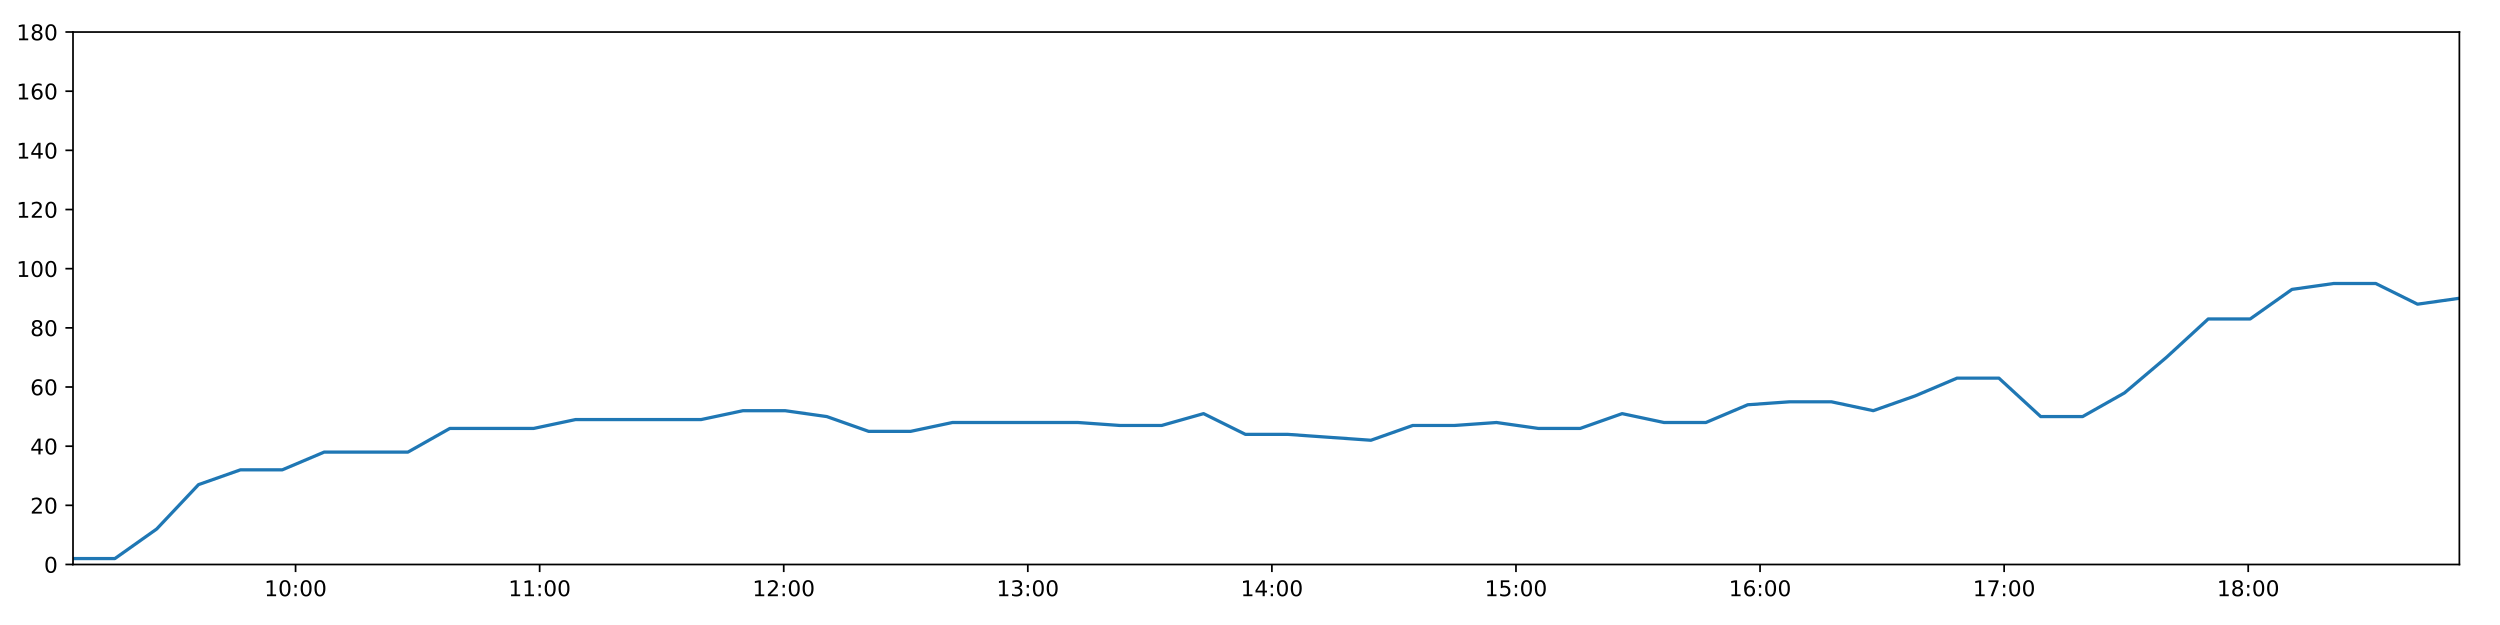
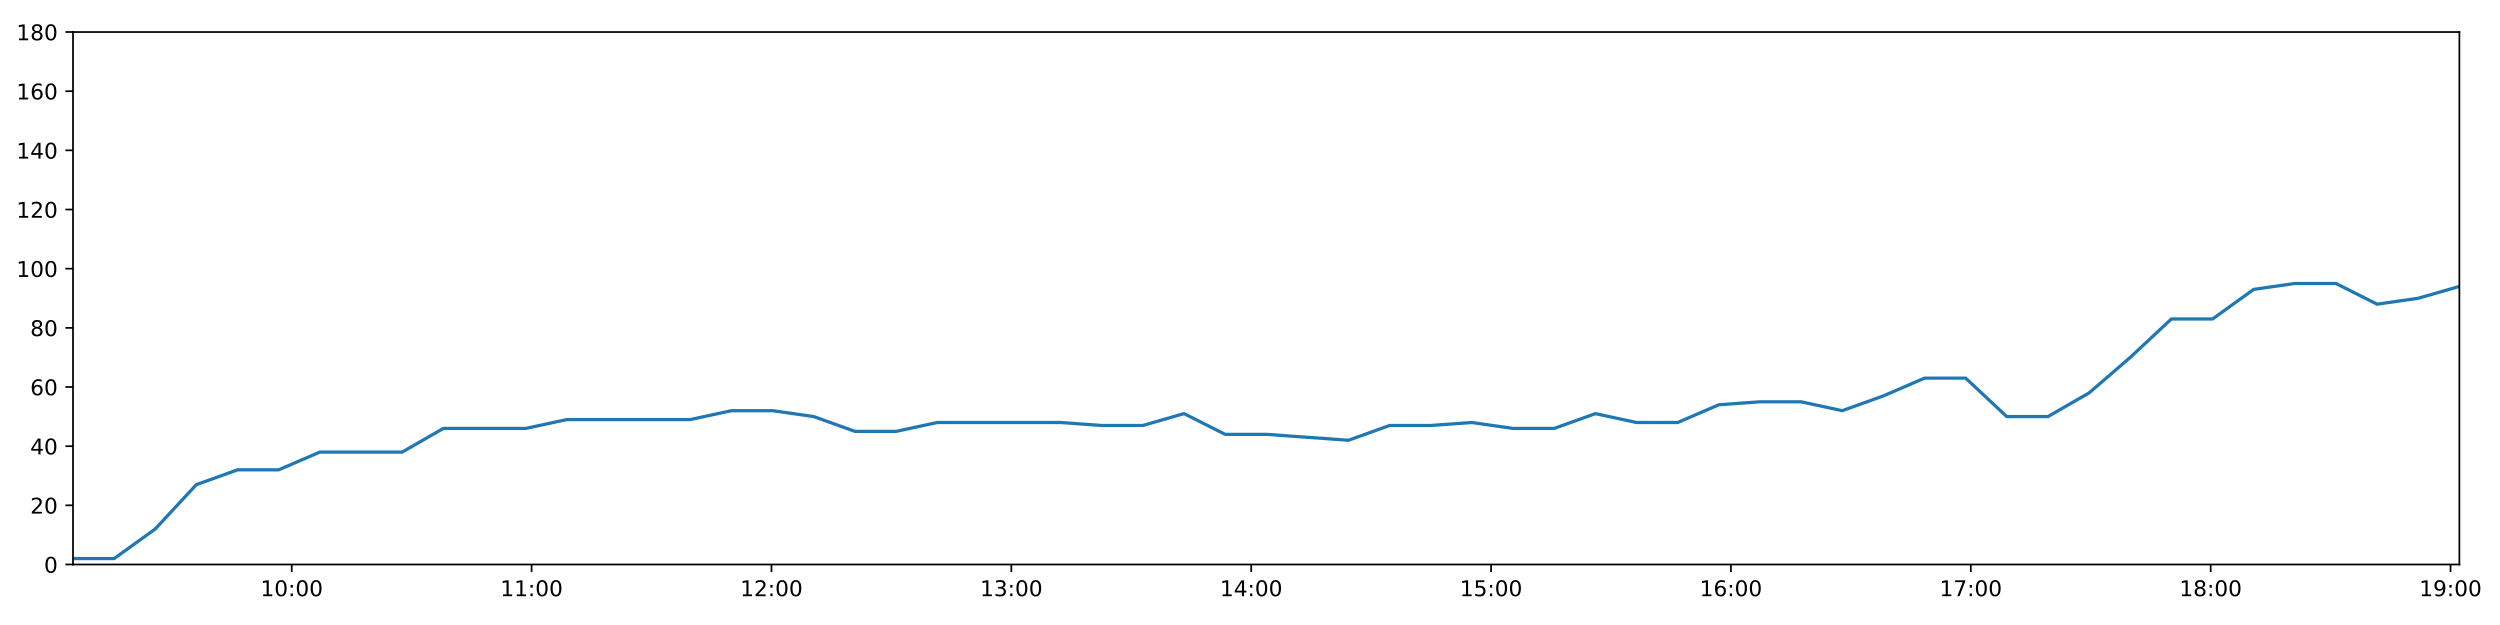
<svg xmlns="http://www.w3.org/2000/svg" xmlns:xlink="http://www.w3.org/1999/xlink" height="288pt" version="1.1" viewBox="0 0 1152 288" width="1152pt">
  <defs>
    <style type="text/css">
*{stroke-linecap:butt;stroke-linejoin:round;}
  </style>
  </defs>
  <g id="figure_1">
    <g id="patch_1">
      <path d="M 0 288  L 1152 288  L 1152 0  L 0 0  z " style="fill:#ffffff;" />
    </g>
    <g id="axes_1">
      <g id="patch_2">
        <path d="M 33.64 260.12  L 1133.28 260.12  L 1133.28 14.76  L 33.64 14.76  z " style="fill:#ffffff;" />
      </g>
      <g id="matplotlib.axis_1">
        <g id="xtick_1">
          <g id="line2d_1">
            <defs>
-               <path d="M 0 0  L 0 3.5  " id="m570022ed6c" style="stroke:#000000;stroke-width:0.8;" />
-             </defs>
-             <g>
-               <use style="stroke:#000000;stroke-width:0.8;" x="136.198" xlink:href="#m570022ed6c" y="260.12" />
+               <path d="M 0 0  L 0 3.5  " id="m69a2e29074" style="stroke:#000000;stroke-width:0.8;" />
+             </defs>
+             <g>
+               <use style="stroke:#000000;stroke-width:0.8;" x="134.428" xlink:href="#m69a2e29074" y="260.12" />
            </g>
          </g>
          <g id="text_1">
            <defs>
              <path d="M 12.406 8.297  L 28.516 8.297  L 28.516 63.922  L 10.984 60.406  L 10.984 69.391  L 28.422 72.906  L 38.281 72.906  L 38.281 8.297  L 54.391 8.297  L 54.391 0  L 12.406 0  z " id="DejaVuSans-49" />
              <path d="M 31.781 66.406  Q 24.172 66.406 20.328 58.906  Q 16.5 51.422 16.5 36.375  Q 16.5 21.391 20.328 13.891  Q 24.172 6.391 31.781 6.391  Q 39.453 6.391 43.281 13.891  Q 47.125 21.391 47.125 36.375  Q 47.125 51.422 43.281 58.906  Q 39.453 66.406 31.781 66.406  z M 31.781 74.219  Q 44.047 74.219 50.516 64.516  Q 56.984 54.828 56.984 36.375  Q 56.984 17.969 50.516 8.266  Q 44.047 -1.422 31.781 -1.422  Q 19.531 -1.422 13.062 8.266  Q 6.594 17.969 6.594 36.375  Q 6.594 54.828 13.062 64.516  Q 19.531 74.219 31.781 74.219  z " id="DejaVuSans-48" />
              <path d="M 11.719 12.406  L 22.016 12.406  L 22.016 0  L 11.719 0  z M 11.719 51.703  L 22.016 51.703  L 22.016 39.312  L 11.719 39.312  z " id="DejaVuSans-58" />
            </defs>
-             <g transform="translate(121.7888 274.7184)scale(0.1 -0.1)">
+             <g transform="translate(120.0187 274.7184)scale(0.1 -0.1)">
              <use xlink:href="#DejaVuSans-49" />
              <use x="63.623" xlink:href="#DejaVuSans-48" />
              <use x="127.246" xlink:href="#DejaVuSans-58" />
              <use x="160.938" xlink:href="#DejaVuSans-48" />
              <use x="224.561" xlink:href="#DejaVuSans-48" />
            </g>
          </g>
        </g>
        <g id="xtick_2">
          <g id="line2d_2">
            <g>
-               <use style="stroke:#000000;stroke-width:0.8;" x="248.67" xlink:href="#m570022ed6c" y="260.12" />
+               <use style="stroke:#000000;stroke-width:0.8;" x="244.959" xlink:href="#m69a2e29074" y="260.12" />
            </g>
          </g>
          <g id="text_2">
-             <g transform="translate(234.261 274.7184)scale(0.1 -0.1)">
+             <g transform="translate(230.5498 274.7184)scale(0.1 -0.1)">
              <use xlink:href="#DejaVuSans-49" />
              <use x="63.623" xlink:href="#DejaVuSans-49" />
              <use x="127.246" xlink:href="#DejaVuSans-58" />
              <use x="160.938" xlink:href="#DejaVuSans-48" />
              <use x="224.561" xlink:href="#DejaVuSans-48" />
            </g>
          </g>
        </g>
        <g id="xtick_3">
          <g id="line2d_3">
            <g>
-               <use style="stroke:#000000;stroke-width:0.8;" x="361.143" xlink:href="#m570022ed6c" y="260.12" />
+               <use style="stroke:#000000;stroke-width:0.8;" x="355.49" xlink:href="#m69a2e29074" y="260.12" />
            </g>
          </g>
          <g id="text_3">
            <defs>
              <path d="M 19.188 8.297  L 53.609 8.297  L 53.609 0  L 7.328 0  L 7.328 8.297  Q 12.938 14.109 22.625 23.891  Q 32.328 33.688 34.812 36.531  Q 39.547 41.844 41.422 45.531  Q 43.312 49.219 43.312 52.781  Q 43.312 58.594 39.234 62.25  Q 35.156 65.922 28.609 65.922  Q 23.969 65.922 18.812 64.312  Q 13.672 62.703 7.812 59.422  L 7.812 69.391  Q 13.766 71.781 18.938 73  Q 24.125 74.219 28.422 74.219  Q 39.75 74.219 46.484 68.547  Q 53.219 62.891 53.219 53.422  Q 53.219 48.922 51.531 44.891  Q 49.859 40.875 45.406 35.406  Q 44.188 33.984 37.641 27.219  Q 31.109 20.453 19.188 8.297  z " id="DejaVuSans-50" />
            </defs>
-             <g transform="translate(346.7333 274.7184)scale(0.1 -0.1)">
+             <g transform="translate(341.0809 274.7184)scale(0.1 -0.1)">
              <use xlink:href="#DejaVuSans-49" />
              <use x="63.623" xlink:href="#DejaVuSans-50" />
              <use x="127.246" xlink:href="#DejaVuSans-58" />
              <use x="160.938" xlink:href="#DejaVuSans-48" />
              <use x="224.561" xlink:href="#DejaVuSans-48" />
            </g>
          </g>
        </g>
        <g id="xtick_4">
          <g id="line2d_4">
            <g>
-               <use style="stroke:#000000;stroke-width:0.8;" x="473.615" xlink:href="#m570022ed6c" y="260.12" />
+               <use style="stroke:#000000;stroke-width:0.8;" x="466.021" xlink:href="#m69a2e29074" y="260.12" />
            </g>
          </g>
          <g id="text_4">
            <defs>
              <path d="M 40.578 39.312  Q 47.656 37.797 51.625 33  Q 55.609 28.219 55.609 21.188  Q 55.609 10.406 48.188 4.484  Q 40.766 -1.422 27.094 -1.422  Q 22.516 -1.422 17.656 -0.516  Q 12.797 0.391 7.625 2.203  L 7.625 11.719  Q 11.719 9.328 16.594 8.109  Q 21.484 6.891 26.812 6.891  Q 36.078 6.891 40.938 10.547  Q 45.797 14.203 45.797 21.188  Q 45.797 27.641 41.281 31.266  Q 36.766 34.906 28.719 34.906  L 20.219 34.906  L 20.219 43.016  L 29.109 43.016  Q 36.375 43.016 40.234 45.922  Q 44.094 48.828 44.094 54.297  Q 44.094 59.906 40.109 62.906  Q 36.141 65.922 28.719 65.922  Q 24.656 65.922 20.016 65.031  Q 15.375 64.156 9.812 62.312  L 9.812 71.094  Q 15.438 72.656 20.344 73.438  Q 25.25 74.219 29.594 74.219  Q 40.828 74.219 47.359 69.109  Q 53.906 64.016 53.906 55.328  Q 53.906 49.266 50.438 45.094  Q 46.969 40.922 40.578 39.312  z " id="DejaVuSans-51" />
            </defs>
-             <g transform="translate(459.2056 274.7184)scale(0.1 -0.1)">
+             <g transform="translate(451.6119 274.7184)scale(0.1 -0.1)">
              <use xlink:href="#DejaVuSans-49" />
              <use x="63.623" xlink:href="#DejaVuSans-51" />
              <use x="127.246" xlink:href="#DejaVuSans-58" />
              <use x="160.938" xlink:href="#DejaVuSans-48" />
              <use x="224.561" xlink:href="#DejaVuSans-48" />
            </g>
          </g>
        </g>
        <g id="xtick_5">
          <g id="line2d_5">
            <g>
-               <use style="stroke:#000000;stroke-width:0.8;" x="586.087" xlink:href="#m570022ed6c" y="260.12" />
+               <use style="stroke:#000000;stroke-width:0.8;" x="576.552" xlink:href="#m69a2e29074" y="260.12" />
            </g>
          </g>
          <g id="text_5">
            <defs>
              <path d="M 37.797 64.312  L 12.891 25.391  L 37.797 25.391  z M 35.203 72.906  L 47.609 72.906  L 47.609 25.391  L 58.016 25.391  L 58.016 17.188  L 47.609 17.188  L 47.609 0  L 37.797 0  L 37.797 17.188  L 4.891 17.188  L 4.891 26.703  z " id="DejaVuSans-52" />
            </defs>
-             <g transform="translate(571.6779 274.7184)scale(0.1 -0.1)">
+             <g transform="translate(562.143 274.7184)scale(0.1 -0.1)">
              <use xlink:href="#DejaVuSans-49" />
              <use x="63.623" xlink:href="#DejaVuSans-52" />
              <use x="127.246" xlink:href="#DejaVuSans-58" />
              <use x="160.938" xlink:href="#DejaVuSans-48" />
              <use x="224.561" xlink:href="#DejaVuSans-48" />
            </g>
          </g>
        </g>
        <g id="xtick_6">
          <g id="line2d_6">
            <g>
-               <use style="stroke:#000000;stroke-width:0.8;" x="698.56" xlink:href="#m570022ed6c" y="260.12" />
+               <use style="stroke:#000000;stroke-width:0.8;" x="687.083" xlink:href="#m69a2e29074" y="260.12" />
            </g>
          </g>
          <g id="text_6">
            <defs>
              <path d="M 10.797 72.906  L 49.516 72.906  L 49.516 64.594  L 19.828 64.594  L 19.828 46.734  Q 21.969 47.469 24.109 47.828  Q 26.266 48.188 28.422 48.188  Q 40.625 48.188 47.75 41.5  Q 54.891 34.812 54.891 23.391  Q 54.891 11.625 47.562 5.094  Q 40.234 -1.422 26.906 -1.422  Q 22.312 -1.422 17.547 -0.641  Q 12.797 0.141 7.719 1.703  L 7.719 11.625  Q 12.109 9.234 16.797 8.062  Q 21.484 6.891 26.703 6.891  Q 35.156 6.891 40.078 11.328  Q 45.016 15.766 45.016 23.391  Q 45.016 31 40.078 35.438  Q 35.156 39.891 26.703 39.891  Q 22.75 39.891 18.812 39.016  Q 14.891 38.141 10.797 36.281  z " id="DejaVuSans-53" />
            </defs>
-             <g transform="translate(684.1501 274.7184)scale(0.1 -0.1)">
+             <g transform="translate(672.6741 274.7184)scale(0.1 -0.1)">
              <use xlink:href="#DejaVuSans-49" />
              <use x="63.623" xlink:href="#DejaVuSans-53" />
              <use x="127.246" xlink:href="#DejaVuSans-58" />
              <use x="160.938" xlink:href="#DejaVuSans-48" />
              <use x="224.561" xlink:href="#DejaVuSans-48" />
            </g>
          </g>
        </g>
        <g id="xtick_7">
          <g id="line2d_7">
            <g>
-               <use style="stroke:#000000;stroke-width:0.8;" x="811.032" xlink:href="#m570022ed6c" y="260.12" />
+               <use style="stroke:#000000;stroke-width:0.8;" x="797.615" xlink:href="#m69a2e29074" y="260.12" />
            </g>
          </g>
          <g id="text_7">
            <defs>
              <path d="M 33.016 40.375  Q 26.375 40.375 22.484 35.828  Q 18.609 31.297 18.609 23.391  Q 18.609 15.531 22.484 10.953  Q 26.375 6.391 33.016 6.391  Q 39.656 6.391 43.531 10.953  Q 47.406 15.531 47.406 23.391  Q 47.406 31.297 43.531 35.828  Q 39.656 40.375 33.016 40.375  z M 52.594 71.297  L 52.594 62.312  Q 48.875 64.062 45.094 64.984  Q 41.312 65.922 37.594 65.922  Q 27.828 65.922 22.672 59.328  Q 17.531 52.734 16.797 39.406  Q 19.672 43.656 24.016 45.922  Q 28.375 48.188 33.594 48.188  Q 44.578 48.188 50.953 41.516  Q 57.328 34.859 57.328 23.391  Q 57.328 12.156 50.688 5.359  Q 44.047 -1.422 33.016 -1.422  Q 20.359 -1.422 13.672 8.266  Q 6.984 17.969 6.984 36.375  Q 6.984 53.656 15.188 63.938  Q 23.391 74.219 37.203 74.219  Q 40.922 74.219 44.703 73.484  Q 48.484 72.75 52.594 71.297  z " id="DejaVuSans-54" />
            </defs>
-             <g transform="translate(796.6224 274.7184)scale(0.1 -0.1)">
+             <g transform="translate(783.2052 274.7184)scale(0.1 -0.1)">
              <use xlink:href="#DejaVuSans-49" />
              <use x="63.623" xlink:href="#DejaVuSans-54" />
              <use x="127.246" xlink:href="#DejaVuSans-58" />
              <use x="160.938" xlink:href="#DejaVuSans-48" />
              <use x="224.561" xlink:href="#DejaVuSans-48" />
            </g>
          </g>
        </g>
        <g id="xtick_8">
          <g id="line2d_8">
            <g>
-               <use style="stroke:#000000;stroke-width:0.8;" x="923.504" xlink:href="#m570022ed6c" y="260.12" />
+               <use style="stroke:#000000;stroke-width:0.8;" x="908.146" xlink:href="#m69a2e29074" y="260.12" />
            </g>
          </g>
          <g id="text_8">
            <defs>
              <path d="M 8.203 72.906  L 55.078 72.906  L 55.078 68.703  L 28.609 0  L 18.312 0  L 43.219 64.594  L 8.203 64.594  z " id="DejaVuSans-55" />
            </defs>
-             <g transform="translate(909.0947 274.7184)scale(0.1 -0.1)">
+             <g transform="translate(893.7363 274.7184)scale(0.1 -0.1)">
              <use xlink:href="#DejaVuSans-49" />
              <use x="63.623" xlink:href="#DejaVuSans-55" />
              <use x="127.246" xlink:href="#DejaVuSans-58" />
              <use x="160.938" xlink:href="#DejaVuSans-48" />
              <use x="224.561" xlink:href="#DejaVuSans-48" />
            </g>
          </g>
        </g>
        <g id="xtick_9">
          <g id="line2d_9">
            <g>
-               <use style="stroke:#000000;stroke-width:0.8;" x="1035.976" xlink:href="#m570022ed6c" y="260.12" />
+               <use style="stroke:#000000;stroke-width:0.8;" x="1018.677" xlink:href="#m69a2e29074" y="260.12" />
            </g>
          </g>
          <g id="text_9">
            <defs>
              <path d="M 31.781 34.625  Q 24.75 34.625 20.719 30.859  Q 16.703 27.094 16.703 20.516  Q 16.703 13.922 20.719 10.156  Q 24.75 6.391 31.781 6.391  Q 38.812 6.391 42.859 10.172  Q 46.922 13.969 46.922 20.516  Q 46.922 27.094 42.891 30.859  Q 38.875 34.625 31.781 34.625  z M 21.922 38.812  Q 15.578 40.375 12.031 44.719  Q 8.5 49.078 8.5 55.328  Q 8.5 64.062 14.719 69.141  Q 20.953 74.219 31.781 74.219  Q 42.672 74.219 48.875 69.141  Q 55.078 64.062 55.078 55.328  Q 55.078 49.078 51.531 44.719  Q 48 40.375 41.703 38.812  Q 48.828 37.156 52.797 32.312  Q 56.781 27.484 56.781 20.516  Q 56.781 9.906 50.312 4.234  Q 43.844 -1.422 31.781 -1.422  Q 19.734 -1.422 13.25 4.234  Q 6.781 9.906 6.781 20.516  Q 6.781 27.484 10.781 32.312  Q 14.797 37.156 21.922 38.812  z M 18.312 54.391  Q 18.312 48.734 21.844 45.562  Q 25.391 42.391 31.781 42.391  Q 38.141 42.391 41.719 45.562  Q 45.312 48.734 45.312 54.391  Q 45.312 60.062 41.719 63.234  Q 38.141 66.406 31.781 66.406  Q 25.391 66.406 21.844 63.234  Q 18.312 60.062 18.312 54.391  z " id="DejaVuSans-56" />
            </defs>
-             <g transform="translate(1021.567 274.7184)scale(0.1 -0.1)">
+             <g transform="translate(1004.267 274.7184)scale(0.1 -0.1)">
              <use xlink:href="#DejaVuSans-49" />
              <use x="63.623" xlink:href="#DejaVuSans-56" />
+               <use x="127.246" xlink:href="#DejaVuSans-58" />
+               <use x="160.938" xlink:href="#DejaVuSans-48" />
+               <use x="224.561" xlink:href="#DejaVuSans-48" />
+             </g>
+           </g>
+         </g>
+         <g id="xtick_10">
+           <g id="line2d_10">
+             <g>
+               <use style="stroke:#000000;stroke-width:0.8;" x="1129.208" xlink:href="#m69a2e29074" y="260.12" />
+             </g>
+           </g>
+           <g id="text_10">
+             <defs>
+               <path d="M 10.984 1.516  L 10.984 10.5  Q 14.703 8.734 18.5 7.812  Q 22.312 6.891 25.984 6.891  Q 35.75 6.891 40.891 13.453  Q 46.047 20.016 46.781 33.406  Q 43.953 29.203 39.594 26.953  Q 35.25 24.703 29.984 24.703  Q 19.047 24.703 12.672 31.312  Q 6.297 37.938 6.297 49.422  Q 6.297 60.641 12.938 67.422  Q 19.578 74.219 30.609 74.219  Q 43.266 74.219 49.922 64.516  Q 56.594 54.828 56.594 36.375  Q 56.594 19.141 48.406 8.859  Q 40.234 -1.422 26.422 -1.422  Q 22.703 -1.422 18.891 -0.688  Q 15.094 0.047 10.984 1.516  z M 30.609 32.422  Q 37.25 32.422 41.125 36.953  Q 45.016 41.5 45.016 49.422  Q 45.016 57.281 41.125 61.844  Q 37.25 66.406 30.609 66.406  Q 23.969 66.406 20.094 61.844  Q 16.219 57.281 16.219 49.422  Q 16.219 41.5 20.094 36.953  Q 23.969 32.422 30.609 32.422  z " id="DejaVuSans-57" />
+             </defs>
+             <g transform="translate(1114.798 274.7184)scale(0.1 -0.1)">
+               <use xlink:href="#DejaVuSans-49" />
+               <use x="63.623" xlink:href="#DejaVuSans-57" />
              <use x="127.246" xlink:href="#DejaVuSans-58" />
              <use x="160.938" xlink:href="#DejaVuSans-48" />
              <use x="224.561" xlink:href="#DejaVuSans-48" />
            </g>
          </g>
        </g>
      </g>
      <g id="matplotlib.axis_2">
        <g id="ytick_1">
-           <g id="line2d_10">
-             <defs>
-               <path d="M 0 0  L -3.5 0  " id="ma1bea9b56c" style="stroke:#000000;stroke-width:0.8;" />
-             </defs>
-             <g>
-               <use style="stroke:#000000;stroke-width:0.8;" x="33.64" xlink:href="#ma1bea9b56c" y="260.12" />
-             </g>
-           </g>
-           <g id="text_10">
+           <g id="line2d_11">
+             <defs>
+               <path d="M 0 0  L -3.5 0  " id="mc31d900cd2" style="stroke:#000000;stroke-width:0.8;" />
+             </defs>
+             <g>
+               <use style="stroke:#000000;stroke-width:0.8;" x="33.64" xlink:href="#mc31d900cd2" y="260.12" />
+             </g>
+           </g>
+           <g id="text_11">
            <g transform="translate(20.2775 263.9192)scale(0.1 -0.1)">
              <use xlink:href="#DejaVuSans-48" />
            </g>
          </g>
        </g>
        <g id="ytick_2">
-           <g id="line2d_11">
-             <g>
-               <use style="stroke:#000000;stroke-width:0.8;" x="33.64" xlink:href="#ma1bea9b56c" y="232.858" />
-             </g>
-           </g>
-           <g id="text_11">
+           <g id="line2d_12">
+             <g>
+               <use style="stroke:#000000;stroke-width:0.8;" x="33.64" xlink:href="#mc31d900cd2" y="232.858" />
+             </g>
+           </g>
+           <g id="text_12">
            <g transform="translate(13.915 236.657)scale(0.1 -0.1)">
              <use xlink:href="#DejaVuSans-50" />
              <use x="63.623" xlink:href="#DejaVuSans-48" />
            </g>
          </g>
        </g>
        <g id="ytick_3">
-           <g id="line2d_12">
-             <g>
-               <use style="stroke:#000000;stroke-width:0.8;" x="33.64" xlink:href="#ma1bea9b56c" y="205.596" />
-             </g>
-           </g>
-           <g id="text_12">
+           <g id="line2d_13">
+             <g>
+               <use style="stroke:#000000;stroke-width:0.8;" x="33.64" xlink:href="#mc31d900cd2" y="205.596" />
+             </g>
+           </g>
+           <g id="text_13">
            <g transform="translate(13.915 209.3948)scale(0.1 -0.1)">
              <use xlink:href="#DejaVuSans-52" />
              <use x="63.623" xlink:href="#DejaVuSans-48" />
            </g>
          </g>
        </g>
        <g id="ytick_4">
-           <g id="line2d_13">
-             <g>
-               <use style="stroke:#000000;stroke-width:0.8;" x="33.64" xlink:href="#ma1bea9b56c" y="178.333" />
-             </g>
-           </g>
-           <g id="text_13">
+           <g id="line2d_14">
+             <g>
+               <use style="stroke:#000000;stroke-width:0.8;" x="33.64" xlink:href="#mc31d900cd2" y="178.333" />
+             </g>
+           </g>
+           <g id="text_14">
            <g transform="translate(13.915 182.1326)scale(0.1 -0.1)">
              <use xlink:href="#DejaVuSans-54" />
              <use x="63.623" xlink:href="#DejaVuSans-48" />
            </g>
          </g>
        </g>
        <g id="ytick_5">
-           <g id="line2d_14">
-             <g>
-               <use style="stroke:#000000;stroke-width:0.8;" x="33.64" xlink:href="#ma1bea9b56c" y="151.071" />
-             </g>
-           </g>
-           <g id="text_14">
+           <g id="line2d_15">
+             <g>
+               <use style="stroke:#000000;stroke-width:0.8;" x="33.64" xlink:href="#mc31d900cd2" y="151.071" />
+             </g>
+           </g>
+           <g id="text_15">
            <g transform="translate(13.915 154.8703)scale(0.1 -0.1)">
              <use xlink:href="#DejaVuSans-56" />
              <use x="63.623" xlink:href="#DejaVuSans-48" />
            </g>
          </g>
        </g>
        <g id="ytick_6">
-           <g id="line2d_15">
-             <g>
-               <use style="stroke:#000000;stroke-width:0.8;" x="33.64" xlink:href="#ma1bea9b56c" y="123.809" />
-             </g>
-           </g>
-           <g id="text_15">
+           <g id="line2d_16">
+             <g>
+               <use style="stroke:#000000;stroke-width:0.8;" x="33.64" xlink:href="#mc31d900cd2" y="123.809" />
+             </g>
+           </g>
+           <g id="text_16">
            <g transform="translate(7.5525 127.6081)scale(0.1 -0.1)">
              <use xlink:href="#DejaVuSans-49" />
              <use x="63.623" xlink:href="#DejaVuSans-48" />
              <use x="127.246" xlink:href="#DejaVuSans-48" />
            </g>
          </g>
        </g>
        <g id="ytick_7">
-           <g id="line2d_16">
-             <g>
-               <use style="stroke:#000000;stroke-width:0.8;" x="33.64" xlink:href="#ma1bea9b56c" y="96.547" />
-             </g>
-           </g>
-           <g id="text_16">
+           <g id="line2d_17">
+             <g>
+               <use style="stroke:#000000;stroke-width:0.8;" x="33.64" xlink:href="#mc31d900cd2" y="96.547" />
+             </g>
+           </g>
+           <g id="text_17">
            <g transform="translate(7.5525 100.3459)scale(0.1 -0.1)">
              <use xlink:href="#DejaVuSans-49" />
              <use x="63.623" xlink:href="#DejaVuSans-50" />
              <use x="127.246" xlink:href="#DejaVuSans-48" />
            </g>
          </g>
        </g>
        <g id="ytick_8">
-           <g id="line2d_17">
-             <g>
-               <use style="stroke:#000000;stroke-width:0.8;" x="33.64" xlink:href="#ma1bea9b56c" y="69.284" />
-             </g>
-           </g>
-           <g id="text_17">
+           <g id="line2d_18">
+             <g>
+               <use style="stroke:#000000;stroke-width:0.8;" x="33.64" xlink:href="#mc31d900cd2" y="69.284" />
+             </g>
+           </g>
+           <g id="text_18">
            <g transform="translate(7.5525 73.08366)scale(0.1 -0.1)">
              <use xlink:href="#DejaVuSans-49" />
              <use x="63.623" xlink:href="#DejaVuSans-52" />
              <use x="127.246" xlink:href="#DejaVuSans-48" />
            </g>
          </g>
        </g>
        <g id="ytick_9">
-           <g id="line2d_18">
-             <g>
-               <use style="stroke:#000000;stroke-width:0.8;" x="33.64" xlink:href="#ma1bea9b56c" y="42.022" />
-             </g>
-           </g>
-           <g id="text_18">
+           <g id="line2d_19">
+             <g>
+               <use style="stroke:#000000;stroke-width:0.8;" x="33.64" xlink:href="#mc31d900cd2" y="42.022" />
+             </g>
+           </g>
+           <g id="text_19">
            <g transform="translate(7.5525 45.82144)scale(0.1 -0.1)">
              <use xlink:href="#DejaVuSans-49" />
              <use x="63.623" xlink:href="#DejaVuSans-54" />
              <use x="127.246" xlink:href="#DejaVuSans-48" />
            </g>
          </g>
        </g>
        <g id="ytick_10">
-           <g id="line2d_19">
-             <g>
-               <use style="stroke:#000000;stroke-width:0.8;" x="33.64" xlink:href="#ma1bea9b56c" y="14.76" />
-             </g>
-           </g>
-           <g id="text_19">
+           <g id="line2d_20">
+             <g>
+               <use style="stroke:#000000;stroke-width:0.8;" x="33.64" xlink:href="#mc31d900cd2" y="14.76" />
+             </g>
+           </g>
+           <g id="text_20">
            <g transform="translate(7.5525 18.55922)scale(0.1 -0.1)">
              <use xlink:href="#DejaVuSans-49" />
              <use x="63.623" xlink:href="#DejaVuSans-56" />
              <use x="127.246" xlink:href="#DejaVuSans-48" />
            </g>
          </g>
        </g>
      </g>
-       <g id="line2d_20">
-         <path clip-path="url(#p0441807d6a)" d="M 33.64 257.394  L 52.923 257.394  L 72.195 243.763  L 91.475 223.316  L 110.79 216.5  L 130.065 216.5  L 149.381 208.322  L 168.675 208.322  L 187.982 208.322  L 207.294 197.417  L 226.613 197.417  L 245.926 197.417  L 265.256 193.328  L 284.533 193.328  L 303.824 193.328  L 323.121 193.328  L 342.415 189.238  L 361.714 189.238  L 381.009 191.964  L 400.298 198.78  L 419.587 198.78  L 438.879 194.691  L 458.17 194.691  L 477.461 194.691  L 496.746 194.691  L 516.014 196.054  L 535.3 196.054  L 554.597 190.601  L 573.875 200.143  L 593.167 200.143  L 612.442 201.506  L 631.721 202.869  L 651.003 196.054  L 670.291 196.054  L 689.577 194.691  L 708.866 197.417  L 728.17 197.417  L 747.481 190.601  L 766.781 194.691  L 786.072 194.691  L 805.363 186.512  L 824.662 185.149  L 843.933 185.149  L 863.207 189.238  L 882.523 182.423  L 901.799 174.244  L 921.087 174.244  L 940.367 191.964  L 959.657 191.964  L 978.95 181.06  L 998.254 164.702  L 1017.538 146.982  L 1036.861 146.982  L 1056.147 133.351  L 1075.439 130.624  L 1094.716 130.624  L 1113.996 140.166  L 1133.28 137.44  " style="fill:none;stroke:#1f77b4;stroke-linecap:square;stroke-width:1.5;" />
+       <g id="line2d_21">
+         <path clip-path="url(#p53195673a4)" d="M 33.64 257.394  L 52.59 257.394  L 71.53 243.763  L 90.477 223.316  L 109.458 216.5  L 128.401 216.5  L 147.383 208.322  L 166.344 208.322  L 185.318 208.322  L 204.297 197.417  L 223.282 197.417  L 242.262 197.417  L 261.258 193.328  L 280.203 193.328  L 299.161 193.328  L 318.125 193.328  L 337.085 189.238  L 356.052 189.238  L 375.014 191.964  L 393.97 198.78  L 412.925 198.78  L 431.885 194.691  L 450.843 194.691  L 469.801 194.691  L 488.753 194.691  L 507.689 196.054  L 526.642 196.054  L 545.606 190.601  L 564.551 200.143  L 583.51 200.143  L 602.452 201.506  L 621.399 202.869  L 640.348 196.054  L 659.303 196.054  L 678.256 194.691  L 697.212 197.417  L 716.182 197.417  L 735.161 190.601  L 754.128 194.691  L 773.086 194.691  L 792.044 186.512  L 811.009 185.149  L 829.948 185.149  L 848.889 189.238  L 867.872 182.423  L 886.816 174.244  L 905.77 174.244  L 924.717 191.964  L 943.675 191.964  L 962.635 181.06  L 981.606 164.702  L 1000.557 146.982  L 1019.546 146.982  L 1038.499 133.351  L 1057.458 130.624  L 1076.402 130.624  L 1095.35 140.166  L 1114.301 137.44  L 1133.28 131.988  " style="fill:none;stroke:#1f77b4;stroke-linecap:square;stroke-width:1.5;" />
      </g>
      <g id="patch_3">
        <path d="M 33.64 260.12  L 33.64 14.76  " style="fill:none;stroke:#000000;stroke-linecap:square;stroke-linejoin:miter;stroke-width:0.8;" />
      </g>
      <g id="patch_4">
        <path d="M 1133.28 260.12  L 1133.28 14.76  " style="fill:none;stroke:#000000;stroke-linecap:square;stroke-linejoin:miter;stroke-width:0.8;" />
      </g>
      <g id="patch_5">
        <path d="M 33.64 260.12  L 1133.28 260.12  " style="fill:none;stroke:#000000;stroke-linecap:square;stroke-linejoin:miter;stroke-width:0.8;" />
      </g>
      <g id="patch_6">
        <path d="M 33.64 14.76  L 1133.28 14.76  " style="fill:none;stroke:#000000;stroke-linecap:square;stroke-linejoin:miter;stroke-width:0.8;" />
      </g>
    </g>
  </g>
  <defs>
-     <clipPath id="p0441807d6a">
+     <clipPath id="p53195673a4">
      <rect height="245.36" width="1099.64" x="33.64" y="14.76" />
    </clipPath>
  </defs>
</svg>
